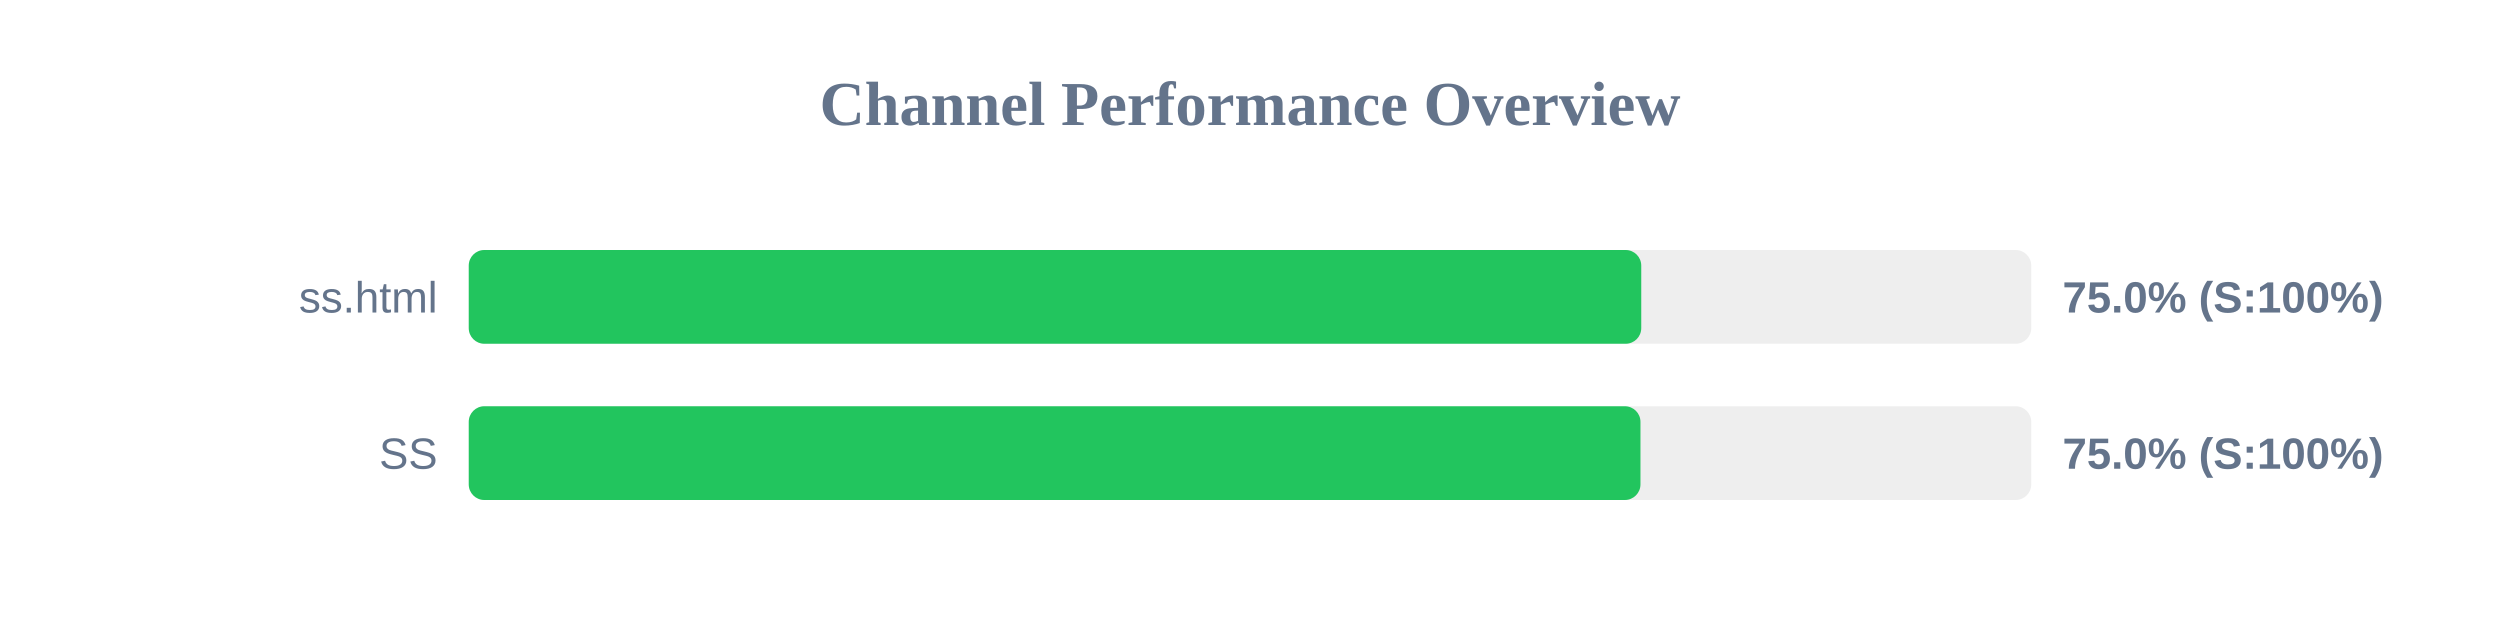
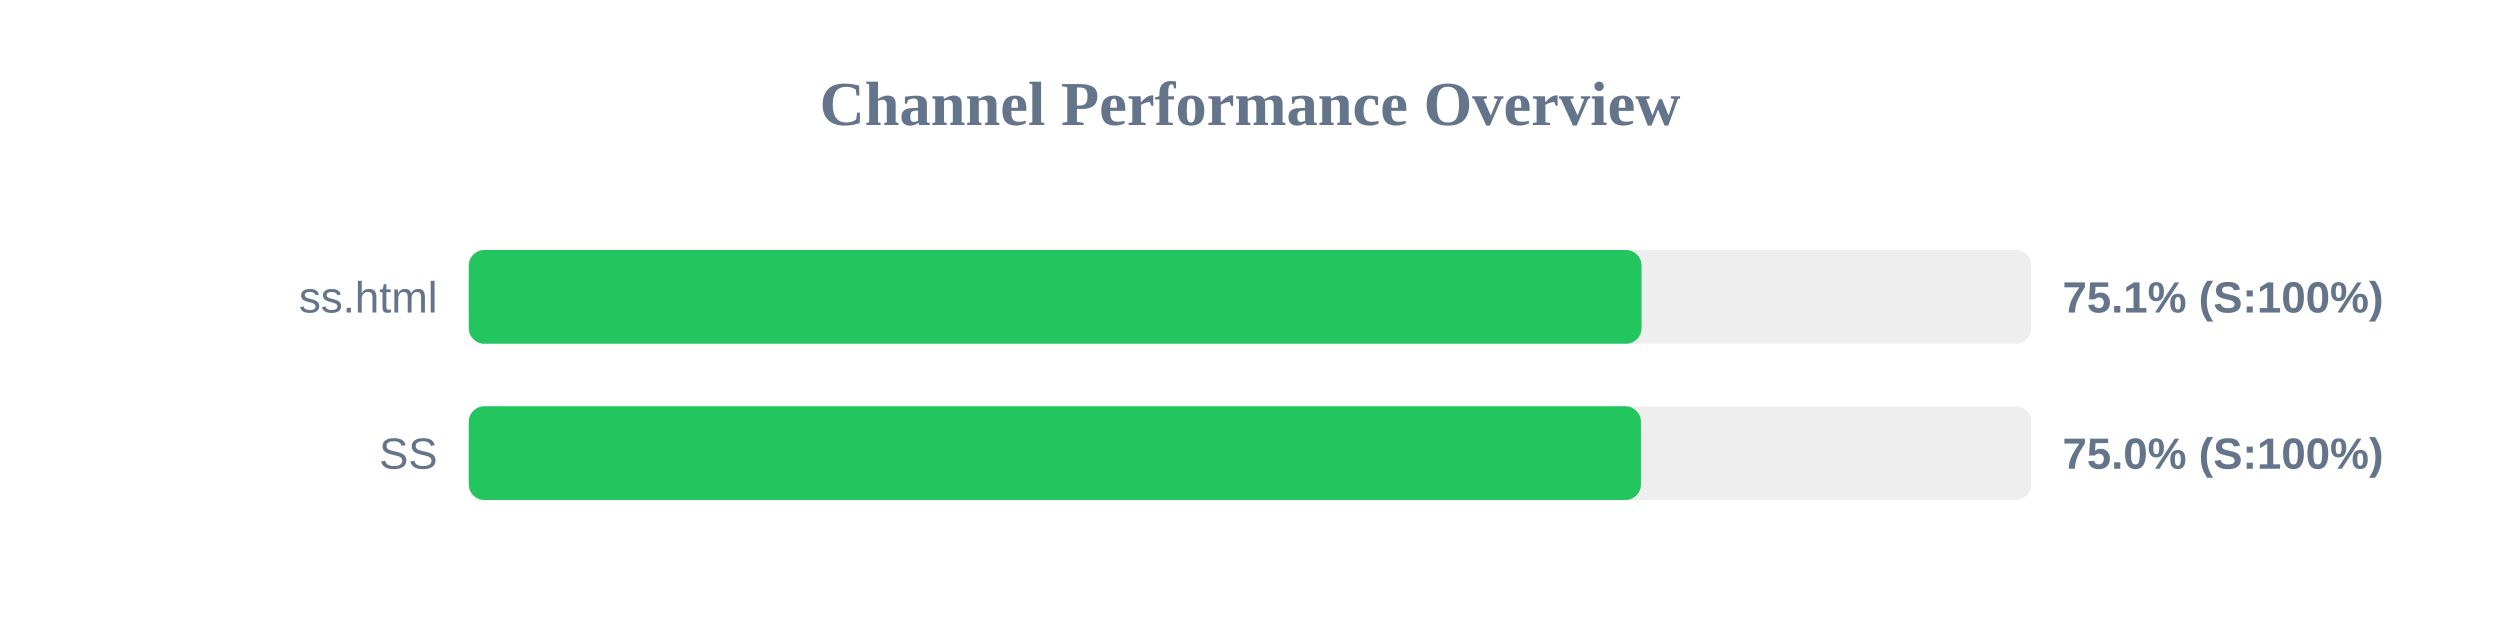
<svg xmlns="http://www.w3.org/2000/svg" width="800" height="200" version="1.1">
  <style>
        .row { font: 14px Arial; fill: #64748b; }
        .score { font: bold 14px Arial; fill: #64748b; }
    </style>
  <text x="400" y="40" text-anchor="middle" font-size="20px" font-weight="bold" fill="#64748b">Channel Performance Overview</text>
  <rect x="150" y="80" width="500" height="30" fill="#eee" rx="5" />
-   <rect x="150" y="80" width="375.2" height="30" fill="#22c55e" rx="5" />
+   <rect x="150" y="80" width="375.3" height="30" fill="#22c55e" rx="5" />
  <text x="140" y="100" text-anchor="end" class="row">ss.html</text>
-   <text x="660" y="100" text-anchor="start" class="score">75.0% (S:100%)</text>
+   <text x="660" y="100" text-anchor="start" class="score">75.1% (S:100%)</text>
  <rect x="150" y="130" width="500" height="30" fill="#eee" rx="5" />
-   <rect x="150" y="130" width="374.95" height="30" fill="#22c55e" rx="5" />
+   <rect x="150" y="130" width="375.1" height="30" fill="#22c55e" rx="5" />
  <text x="140" y="150" text-anchor="end" class="row">SS</text>
  <text x="660" y="150" text-anchor="start" class="score">75.0% (S:100%)</text>
</svg>
